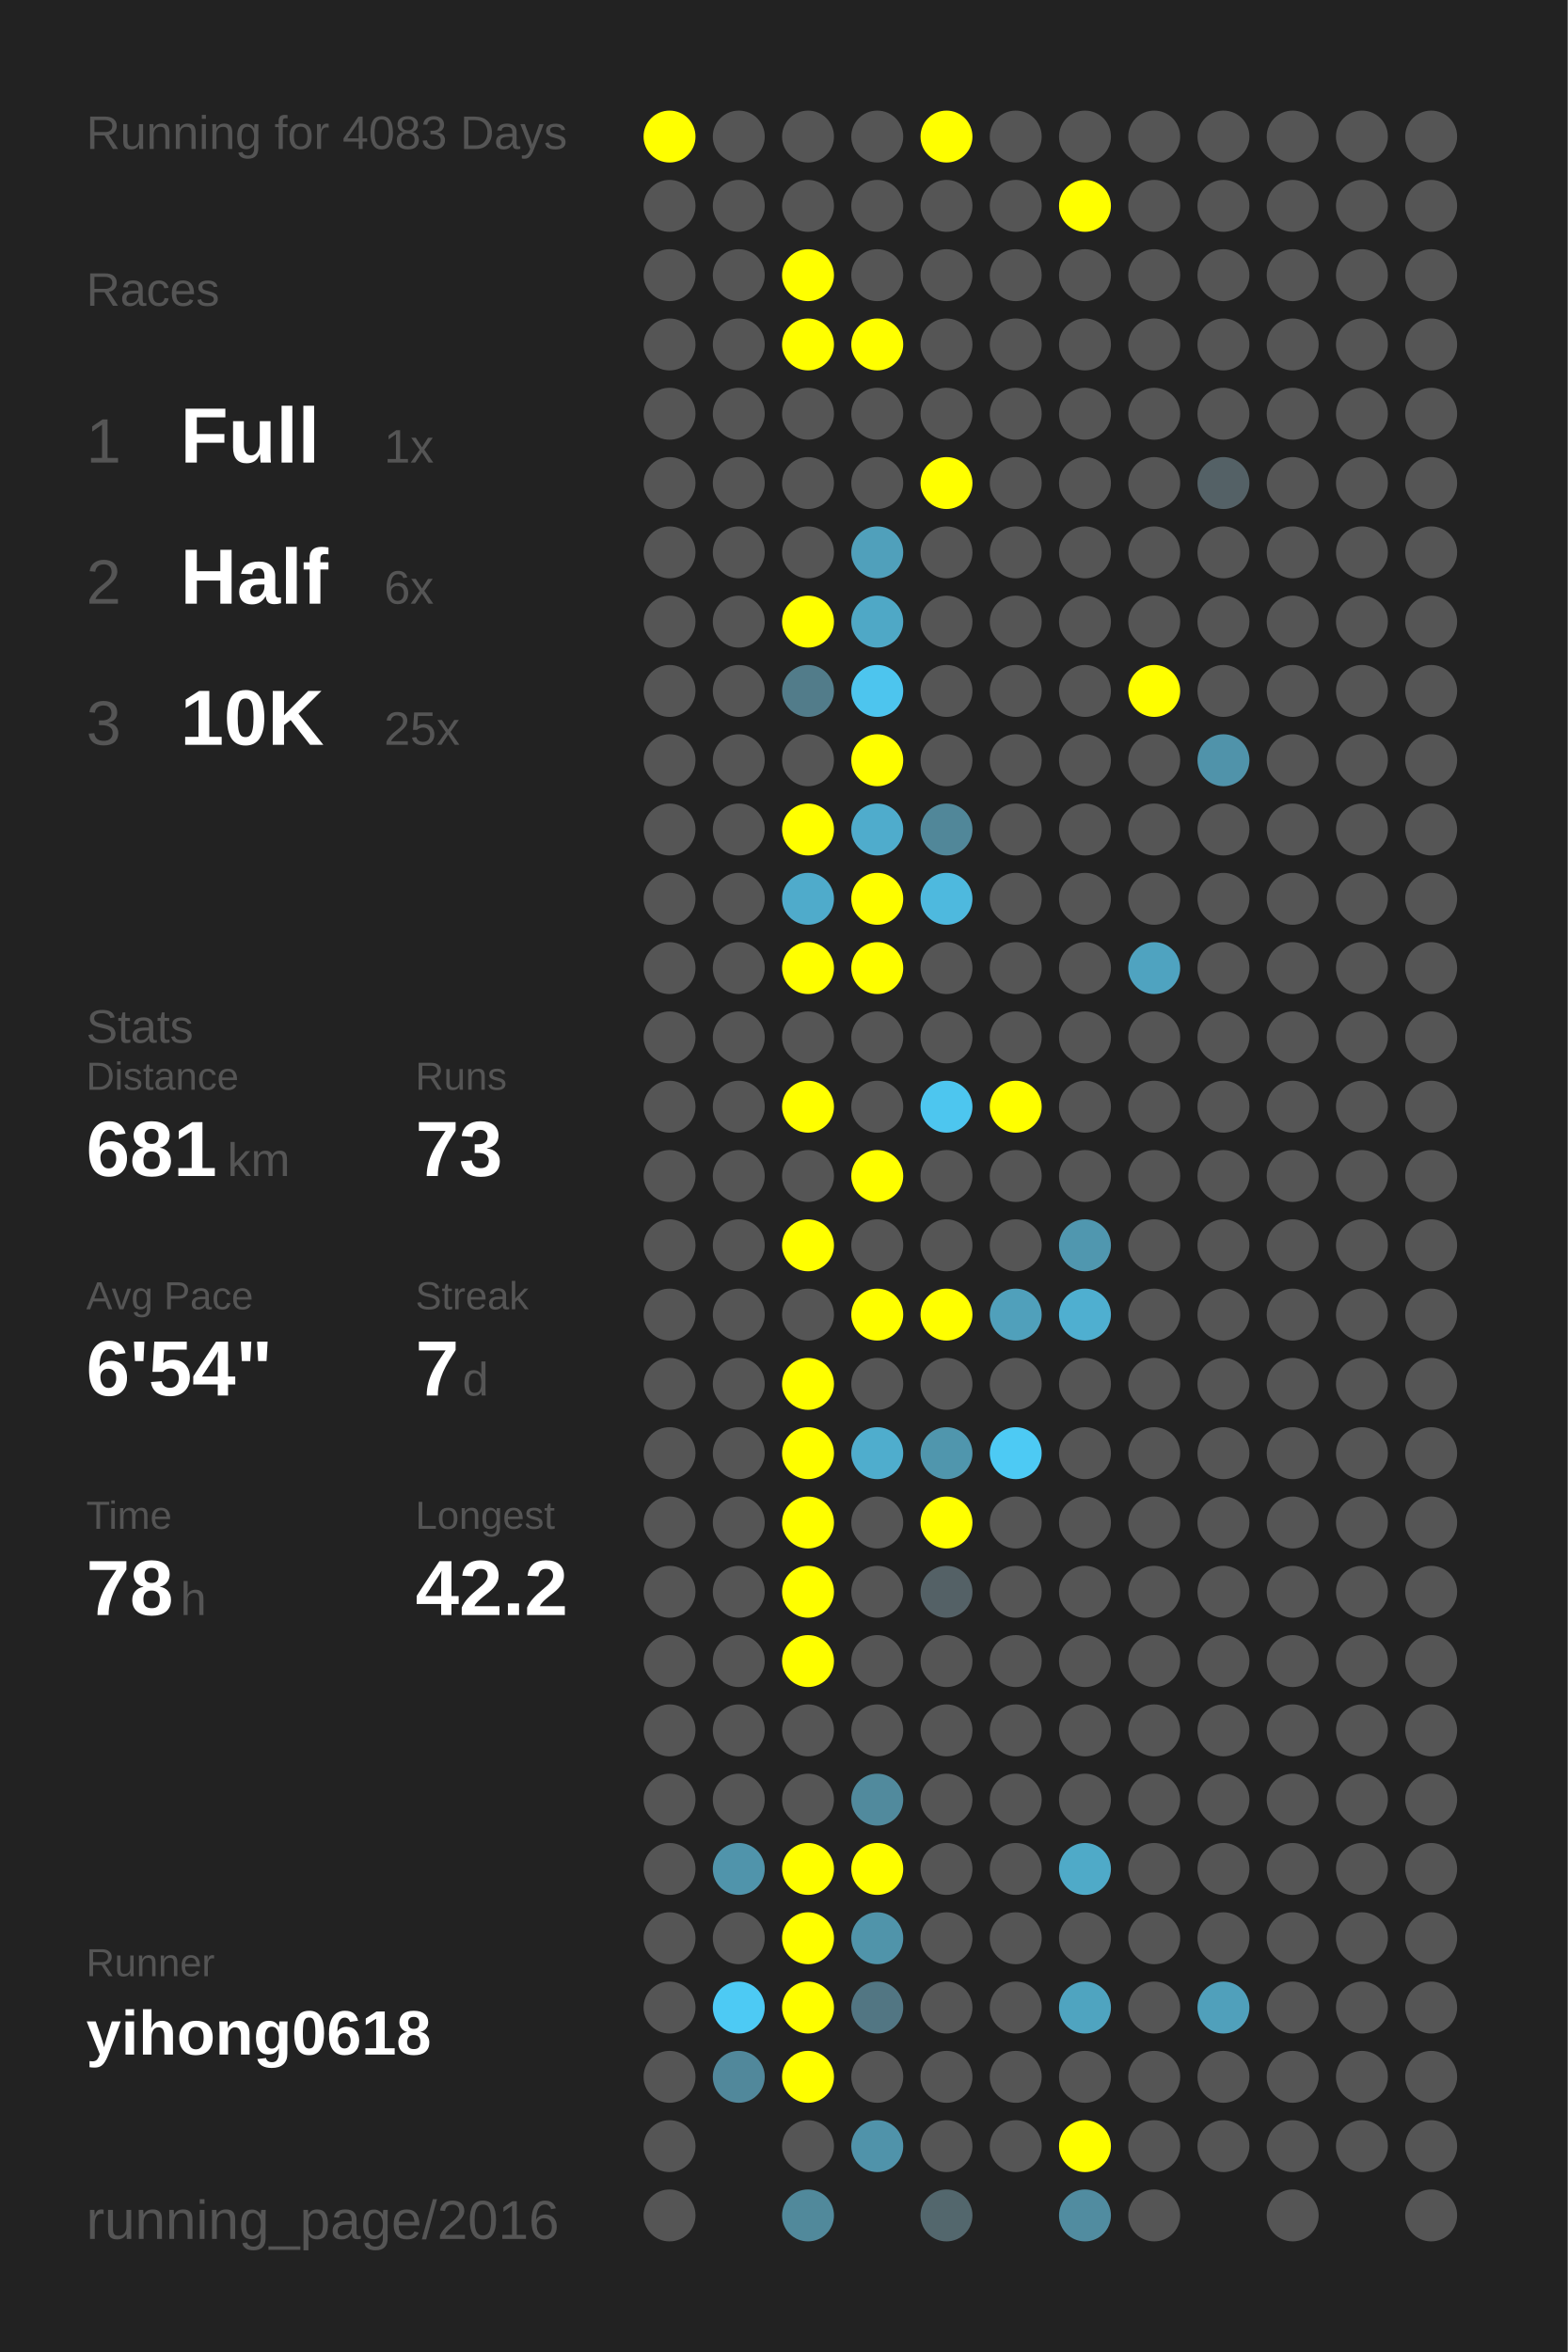
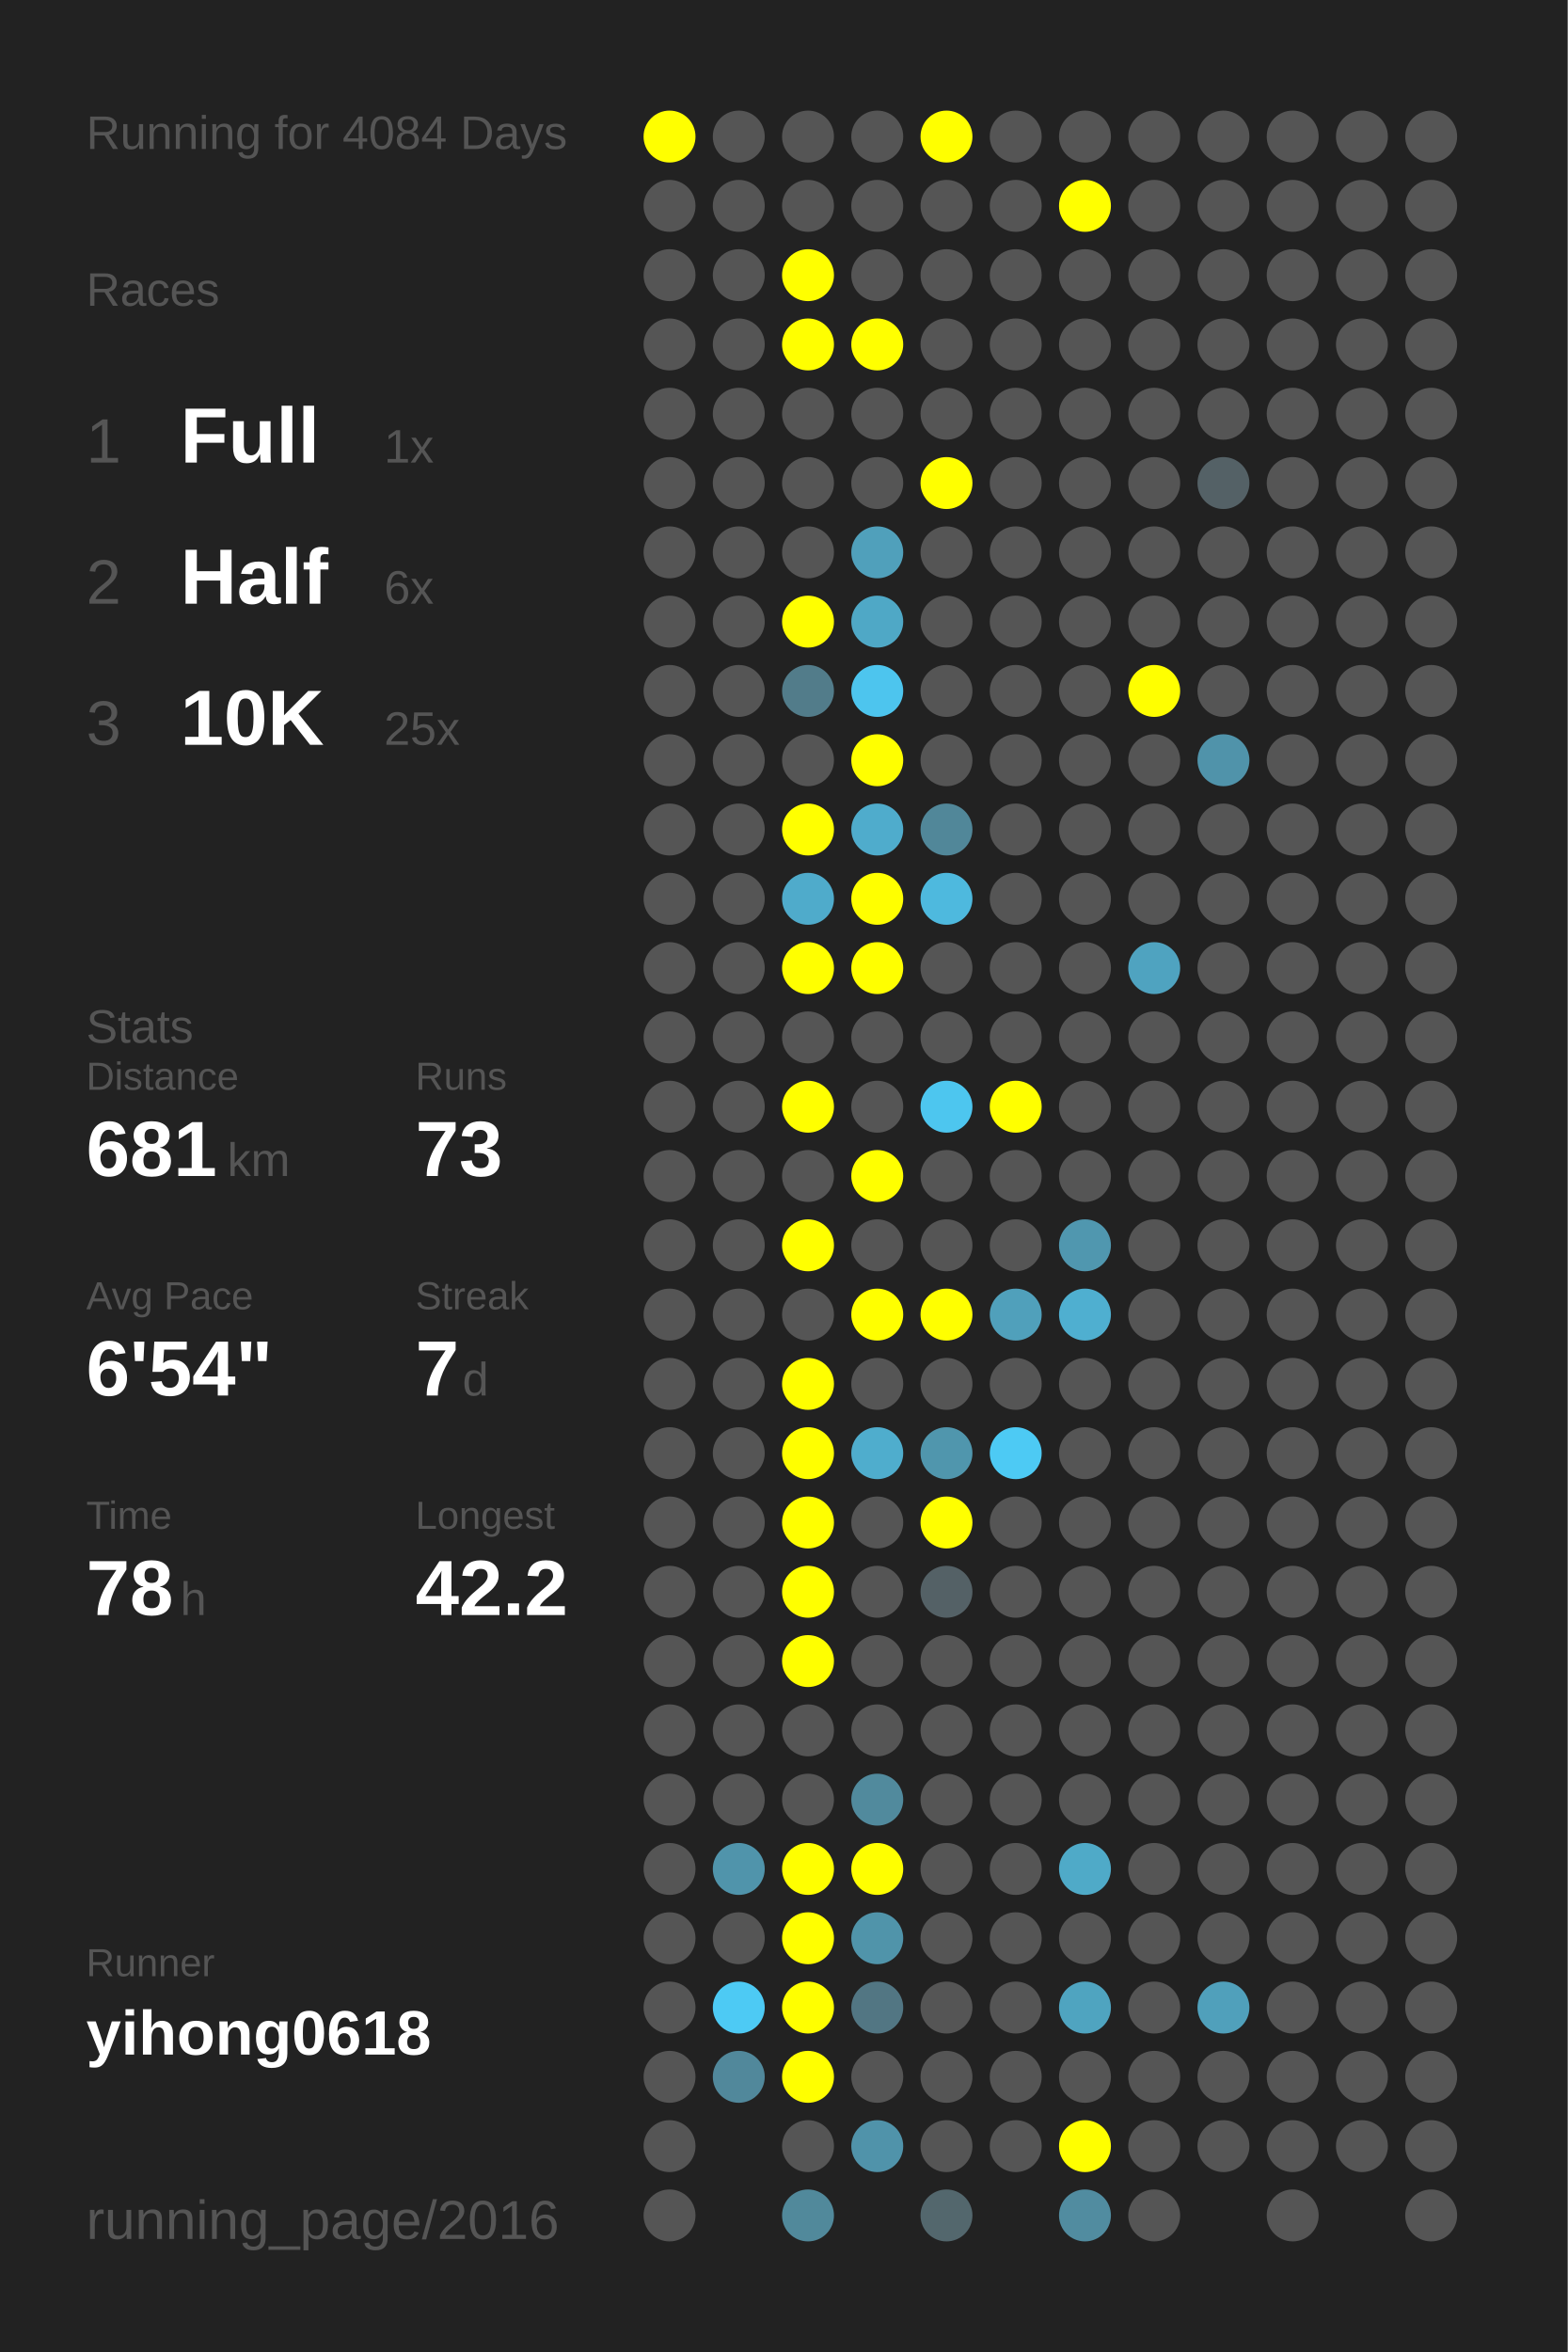
<svg xmlns="http://www.w3.org/2000/svg" baseProfile="full" height="300mm" version="1.1" viewBox="0,0,200,300" width="200mm">
  <defs />
  <rect fill="#222222" height="300" width="200" x="0" y="0" />
-   <text fill="#555555" style="font-size:6px; font-family:Arial;" x="11" y="19">Running for 4083 Days</text>
+   <text fill="#555555" style="font-size:6px; font-family:Arial;" x="11" y="19">Running for 4084 Days</text>
  <text fill="#555555" style="font-size:6px; font-family:Arial;" x="11" y="39">Races</text>
  <text fill="#555555" style="font-size:8px; font-family:Arial;" x="11" y="59">1</text>
  <text fill="#FFFFFF" style="font-size:10px; font-family:Arial; font-weight:bold;" x="23" y="59">Full</text>
  <text fill="#555555" style="font-size:6px; font-family:Arial;" x="49" y="59">1x</text>
  <text fill="#555555" style="font-size:8px; font-family:Arial;" x="11" y="77">2</text>
  <text fill="#FFFFFF" style="font-size:10px; font-family:Arial; font-weight:bold;" x="23" y="77">Half</text>
  <text fill="#555555" style="font-size:6px; font-family:Arial;" x="49" y="77">6x</text>
  <text fill="#555555" style="font-size:8px; font-family:Arial;" x="11" y="95">3</text>
  <text fill="#FFFFFF" style="font-size:10px; font-family:Arial; font-weight:bold;" x="23" y="95">10K</text>
  <text fill="#555555" style="font-size:6px; font-family:Arial;" x="49" y="95">25x</text>
  <text fill="#555555" style="font-size:6px; font-family:Arial;" x="11" y="133">Stats</text>
  <text fill="#555555" style="font-size:5px; font-family:Arial;" x="11" y="139">Distance</text>
  <text fill="#FFFFFF" style="font-size:10px; font-family:Arial; font-weight:bold;" x="11" y="150">681</text>
  <text fill="#555555" style="font-size:6px; font-family:Arial;" x="29" y="150">km</text>
  <text fill="#555555" style="font-size:5px; font-family:Arial;" x="53" y="139">Runs</text>
  <text fill="#FFFFFF" style="font-size:10px; font-family:Arial; font-weight:bold;" x="53" y="150">73</text>
  <text fill="#555555" style="font-size:5px; font-family:Arial;" x="11" y="167">Avg Pace</text>
  <text fill="#FFFFFF" style="font-size:10px; font-family:Arial; font-weight:bold;" x="11" y="178">6'54"</text>
  <text fill="#555555" style="font-size:5px; font-family:Arial;" x="53" y="167">Streak</text>
  <text fill="#FFFFFF" style="font-size:10px; font-family:Arial; font-weight:bold;" x="53" y="178">7</text>
  <text fill="#555555" style="font-size:6px; font-family:Arial;" x="59" y="178">d</text>
  <text fill="#555555" style="font-size:5px; font-family:Arial;" x="11" y="195">Time</text>
  <text fill="#FFFFFF" style="font-size:10px; font-family:Arial; font-weight:bold;" x="11" y="206">78</text>
  <text fill="#555555" style="font-size:6px; font-family:Arial;" x="23" y="206">h</text>
  <text fill="#555555" style="font-size:5px; font-family:Arial;" x="53" y="195">Longest</text>
  <text fill="#FFFFFF" style="font-size:10px; font-family:Arial; font-weight:bold;" x="53" y="206">42.2</text>
  <text fill="#555555" style="font-size:5px; font-family:Arial;" x="11" y="252.065">Runner</text>
  <text fill="#FFFFFF" style="font-size:8px; font-family:Arial; font-weight:bold;" x="11" y="262.065">yihong0618</text>
  <text fill="#555555" style="font-size:7px; font-family:Arial;" x="11" y="285.581">running_page/2016</text>
  <circle cx="85.417" cy="17.419" fill="#FFFF00" r="3.312" />
  <circle cx="85.417" cy="26.258" fill="#555555" r="3.312" />
  <circle cx="85.417" cy="35.097" fill="#555555" r="3.312" />
  <circle cx="85.417" cy="43.935" fill="#555555" r="3.312" />
  <circle cx="85.417" cy="52.774" fill="#555555" r="3.312" />
  <circle cx="85.417" cy="61.613" fill="#555555" r="3.312" />
  <circle cx="85.417" cy="70.452" fill="#555555" r="3.312" />
  <circle cx="85.417" cy="79.29" fill="#555555" r="3.312" />
  <circle cx="85.417" cy="88.129" fill="#555555" r="3.312" />
  <circle cx="85.417" cy="96.968" fill="#555555" r="3.312" />
  <circle cx="85.417" cy="105.806" fill="#555555" r="3.312" />
  <circle cx="85.417" cy="114.645" fill="#555555" r="3.312" />
  <circle cx="85.417" cy="123.484" fill="#555555" r="3.312" />
  <circle cx="85.417" cy="132.323" fill="#555555" r="3.312" />
  <circle cx="85.417" cy="141.161" fill="#555555" r="3.312" />
  <circle cx="85.417" cy="150" fill="#555555" r="3.312" />
  <circle cx="85.417" cy="158.839" fill="#555555" r="3.312" />
  <circle cx="85.417" cy="167.677" fill="#555555" r="3.312" />
  <circle cx="85.417" cy="176.516" fill="#555555" r="3.312" />
  <circle cx="85.417" cy="185.355" fill="#555555" r="3.312" />
  <circle cx="85.417" cy="194.194" fill="#555555" r="3.312" />
  <circle cx="85.417" cy="203.032" fill="#555555" r="3.312" />
  <circle cx="85.417" cy="211.871" fill="#555555" r="3.312" />
  <circle cx="85.417" cy="220.71" fill="#555555" r="3.312" />
  <circle cx="85.417" cy="229.548" fill="#555555" r="3.312" />
  <circle cx="85.417" cy="238.387" fill="#555555" r="3.312" />
  <circle cx="85.417" cy="247.226" fill="#555555" r="3.312" />
  <circle cx="85.417" cy="256.065" fill="#555555" r="3.312" />
  <circle cx="85.417" cy="264.903" fill="#555555" r="3.312" />
  <circle cx="85.417" cy="273.742" fill="#555555" r="3.312" />
  <circle cx="85.417" cy="282.581" fill="#555555" r="3.312" />
  <circle cx="94.25" cy="17.419" fill="#555555" r="3.312" />
  <circle cx="94.25" cy="26.258" fill="#555555" r="3.312" />
  <circle cx="94.25" cy="35.097" fill="#555555" r="3.312" />
  <circle cx="94.25" cy="43.935" fill="#555555" r="3.312" />
  <circle cx="94.25" cy="52.774" fill="#555555" r="3.312" />
  <circle cx="94.25" cy="61.613" fill="#555555" r="3.312" />
  <circle cx="94.25" cy="70.452" fill="#555555" r="3.312" />
  <circle cx="94.25" cy="79.29" fill="#555555" r="3.312" />
  <circle cx="94.25" cy="88.129" fill="#555555" r="3.312" />
  <circle cx="94.25" cy="96.968" fill="#555555" r="3.312" />
  <circle cx="94.25" cy="105.806" fill="#555555" r="3.312" />
  <circle cx="94.25" cy="114.645" fill="#555555" r="3.312" />
  <circle cx="94.25" cy="123.484" fill="#555555" r="3.312" />
  <circle cx="94.25" cy="132.323" fill="#555555" r="3.312" />
  <circle cx="94.25" cy="141.161" fill="#555555" r="3.312" />
  <circle cx="94.25" cy="150" fill="#555555" r="3.312" />
  <circle cx="94.25" cy="158.839" fill="#555555" r="3.312" />
  <circle cx="94.25" cy="167.677" fill="#555555" r="3.312" />
  <circle cx="94.25" cy="176.516" fill="#555555" r="3.312" />
  <circle cx="94.25" cy="185.355" fill="#555555" r="3.312" />
  <circle cx="94.25" cy="194.194" fill="#555555" r="3.312" />
  <circle cx="94.25" cy="203.032" fill="#555555" r="3.312" />
  <circle cx="94.25" cy="211.871" fill="#555555" r="3.312" />
  <circle cx="94.25" cy="220.71" fill="#555555" r="3.312" />
  <circle cx="94.25" cy="229.548" fill="#555555" r="3.312" />
  <circle cx="94.25" cy="238.387" fill="#5094ab" r="3.312" />
  <circle cx="94.25" cy="247.226" fill="#555555" r="3.312" />
  <circle cx="94.25" cy="256.065" fill="#4dcaf4" r="3.312" />
  <circle cx="94.25" cy="264.903" fill="#51889b" r="3.312" />
  <circle cx="103.083" cy="17.419" fill="#555555" r="3.312" />
  <circle cx="103.083" cy="26.258" fill="#555555" r="3.312" />
  <circle cx="103.083" cy="35.097" fill="#FFFF00" r="3.312" />
  <circle cx="103.083" cy="43.935" fill="#FFFF00" r="3.312" />
  <circle cx="103.083" cy="52.774" fill="#555555" r="3.312" />
  <circle cx="103.083" cy="61.613" fill="#555555" r="3.312" />
  <circle cx="103.083" cy="70.452" fill="#555555" r="3.312" />
  <circle cx="103.083" cy="79.29" fill="#FFFF00" r="3.312" />
  <circle cx="103.083" cy="88.129" fill="#527c8a" r="3.312" />
  <circle cx="103.083" cy="96.968" fill="#555555" r="3.312" />
  <circle cx="103.083" cy="105.806" fill="#FFFF00" r="3.312" />
  <circle cx="103.083" cy="114.645" fill="#4fabcb" r="3.312" />
  <circle cx="103.083" cy="123.484" fill="#FFFF00" r="3.312" />
  <circle cx="103.083" cy="132.323" fill="#555555" r="3.312" />
  <circle cx="103.083" cy="141.161" fill="#FFFF00" r="3.312" />
  <circle cx="103.083" cy="150" fill="#555555" r="3.312" />
  <circle cx="103.083" cy="158.839" fill="#FFFF00" r="3.312" />
  <circle cx="103.083" cy="167.677" fill="#555555" r="3.312" />
  <circle cx="103.083" cy="176.516" fill="#FFFF00" r="3.312" />
  <circle cx="103.083" cy="185.355" fill="#FFFF00" r="3.312" />
  <circle cx="103.083" cy="194.194" fill="#FFFF00" r="3.312" />
  <circle cx="103.083" cy="203.032" fill="#FFFF00" r="3.312" />
  <circle cx="103.083" cy="211.871" fill="#FFFF00" r="3.312" />
  <circle cx="103.083" cy="220.71" fill="#555555" r="3.312" />
  <circle cx="103.083" cy="229.548" fill="#555555" r="3.312" />
  <circle cx="103.083" cy="238.387" fill="#FFFF00" r="3.312" />
  <circle cx="103.083" cy="247.226" fill="#FFFF00" r="3.312" />
  <circle cx="103.083" cy="256.065" fill="#FFFF00" r="3.312" />
  <circle cx="103.083" cy="264.903" fill="#FFFF00" r="3.312" />
  <circle cx="103.083" cy="273.742" fill="#555555" r="3.312" />
  <circle cx="103.083" cy="282.581" fill="#51899b" r="3.312" />
  <circle cx="111.917" cy="17.419" fill="#555555" r="3.312" />
  <circle cx="111.917" cy="26.258" fill="#555555" r="3.312" />
  <circle cx="111.917" cy="35.097" fill="#555555" r="3.312" />
  <circle cx="111.917" cy="43.935" fill="#FFFF00" r="3.312" />
  <circle cx="111.917" cy="52.774" fill="#555555" r="3.312" />
  <circle cx="111.917" cy="61.613" fill="#555555" r="3.312" />
  <circle cx="111.917" cy="70.452" fill="#50a0bb" r="3.312" />
  <circle cx="111.917" cy="79.29" fill="#4fa8c6" r="3.312" />
  <circle cx="111.917" cy="88.129" fill="#4dc5ee" r="3.312" />
  <circle cx="111.917" cy="96.968" fill="#FFFF00" r="3.312" />
  <circle cx="111.917" cy="105.806" fill="#4faccc" r="3.312" />
  <circle cx="111.917" cy="114.645" fill="#FFFF00" r="3.312" />
  <circle cx="111.917" cy="123.484" fill="#FFFF00" r="3.312" />
  <circle cx="111.917" cy="132.323" fill="#555555" r="3.312" />
  <circle cx="111.917" cy="141.161" fill="#555555" r="3.312" />
  <circle cx="111.917" cy="150" fill="#FFFF00" r="3.312" />
  <circle cx="111.917" cy="158.839" fill="#555555" r="3.312" />
  <circle cx="111.917" cy="167.677" fill="#FFFF00" r="3.312" />
  <circle cx="111.917" cy="176.516" fill="#555555" r="3.312" />
  <circle cx="111.917" cy="185.355" fill="#4fadcd" r="3.312" />
  <circle cx="111.917" cy="194.194" fill="#555555" r="3.312" />
  <circle cx="111.917" cy="203.032" fill="#555555" r="3.312" />
  <circle cx="111.917" cy="211.871" fill="#555555" r="3.312" />
  <circle cx="111.917" cy="220.71" fill="#555555" r="3.312" />
  <circle cx="111.917" cy="229.548" fill="#518a9d" r="3.312" />
  <circle cx="111.917" cy="238.387" fill="#FFFF00" r="3.312" />
  <circle cx="111.917" cy="247.226" fill="#5094aa" r="3.312" />
  <circle cx="111.917" cy="256.065" fill="#527683" r="3.312" />
  <circle cx="111.917" cy="264.903" fill="#555555" r="3.312" />
  <circle cx="111.917" cy="273.742" fill="#5093aa" r="3.312" />
  <circle cx="120.75" cy="17.419" fill="#FFFF00" r="3.312" />
  <circle cx="120.75" cy="26.258" fill="#555555" r="3.312" />
  <circle cx="120.75" cy="35.097" fill="#555555" r="3.312" />
  <circle cx="120.75" cy="43.935" fill="#555555" r="3.312" />
  <circle cx="120.75" cy="52.774" fill="#555555" r="3.312" />
  <circle cx="120.75" cy="61.613" fill="#FFFF00" r="3.312" />
  <circle cx="120.75" cy="70.452" fill="#555555" r="3.312" />
  <circle cx="120.75" cy="79.29" fill="#555555" r="3.312" />
  <circle cx="120.75" cy="88.129" fill="#555555" r="3.312" />
  <circle cx="120.75" cy="96.968" fill="#555555" r="3.312" />
  <circle cx="120.75" cy="105.806" fill="#518799" r="3.312" />
  <circle cx="120.75" cy="114.645" fill="#4eb9de" r="3.312" />
  <circle cx="120.75" cy="123.484" fill="#555555" r="3.312" />
  <circle cx="120.75" cy="132.323" fill="#555555" r="3.312" />
  <circle cx="120.75" cy="141.161" fill="#4dc6ef" r="3.312" />
  <circle cx="120.75" cy="150" fill="#555555" r="3.312" />
  <circle cx="120.75" cy="158.839" fill="#555555" r="3.312" />
  <circle cx="120.75" cy="167.677" fill="#FFFF00" r="3.312" />
  <circle cx="120.75" cy="176.516" fill="#555555" r="3.312" />
  <circle cx="120.75" cy="185.355" fill="#5096ad" r="3.312" />
  <circle cx="120.75" cy="194.194" fill="#FFFF00" r="3.312" />
  <circle cx="120.75" cy="203.032" fill="#546166" r="3.312" />
  <circle cx="120.75" cy="211.871" fill="#555555" r="3.312" />
  <circle cx="120.75" cy="220.71" fill="#555555" r="3.312" />
  <circle cx="120.75" cy="229.548" fill="#555555" r="3.312" />
  <circle cx="120.75" cy="238.387" fill="#555555" r="3.312" />
  <circle cx="120.75" cy="247.226" fill="#555555" r="3.312" />
  <circle cx="120.75" cy="256.065" fill="#555555" r="3.312" />
  <circle cx="120.75" cy="264.903" fill="#555555" r="3.312" />
  <circle cx="120.75" cy="273.742" fill="#555555" r="3.312" />
  <circle cx="120.75" cy="282.581" fill="#53676d" r="3.312" />
  <circle cx="129.583" cy="17.419" fill="#555555" r="3.312" />
  <circle cx="129.583" cy="26.258" fill="#555555" r="3.312" />
  <circle cx="129.583" cy="35.097" fill="#555555" r="3.312" />
  <circle cx="129.583" cy="43.935" fill="#555555" r="3.312" />
  <circle cx="129.583" cy="52.774" fill="#555555" r="3.312" />
  <circle cx="129.583" cy="61.613" fill="#555555" r="3.312" />
  <circle cx="129.583" cy="70.452" fill="#555555" r="3.312" />
  <circle cx="129.583" cy="79.29" fill="#555555" r="3.312" />
  <circle cx="129.583" cy="88.129" fill="#555555" r="3.312" />
  <circle cx="129.583" cy="96.968" fill="#555555" r="3.312" />
  <circle cx="129.583" cy="105.806" fill="#555555" r="3.312" />
  <circle cx="129.583" cy="114.645" fill="#555555" r="3.312" />
  <circle cx="129.583" cy="123.484" fill="#555555" r="3.312" />
  <circle cx="129.583" cy="132.323" fill="#555555" r="3.312" />
  <circle cx="129.583" cy="141.161" fill="#FFFF00" r="3.312" />
  <circle cx="129.583" cy="150" fill="#555555" r="3.312" />
  <circle cx="129.583" cy="158.839" fill="#555555" r="3.312" />
  <circle cx="129.583" cy="167.677" fill="#50a0bb" r="3.312" />
  <circle cx="129.583" cy="176.516" fill="#555555" r="3.312" />
  <circle cx="129.583" cy="185.355" fill="#4dcaf4" r="3.312" />
  <circle cx="129.583" cy="194.194" fill="#555555" r="3.312" />
  <circle cx="129.583" cy="203.032" fill="#555555" r="3.312" />
  <circle cx="129.583" cy="211.871" fill="#555555" r="3.312" />
  <circle cx="129.583" cy="220.71" fill="#555555" r="3.312" />
  <circle cx="129.583" cy="229.548" fill="#555555" r="3.312" />
  <circle cx="129.583" cy="238.387" fill="#555555" r="3.312" />
  <circle cx="129.583" cy="247.226" fill="#555555" r="3.312" />
  <circle cx="129.583" cy="256.065" fill="#555555" r="3.312" />
  <circle cx="129.583" cy="264.903" fill="#555555" r="3.312" />
  <circle cx="129.583" cy="273.742" fill="#555555" r="3.312" />
  <circle cx="138.417" cy="17.419" fill="#555555" r="3.312" />
  <circle cx="138.417" cy="26.258" fill="#FFFF00" r="3.312" />
  <circle cx="138.417" cy="35.097" fill="#555555" r="3.312" />
  <circle cx="138.417" cy="43.935" fill="#555555" r="3.312" />
  <circle cx="138.417" cy="52.774" fill="#555555" r="3.312" />
  <circle cx="138.417" cy="61.613" fill="#555555" r="3.312" />
  <circle cx="138.417" cy="70.452" fill="#555555" r="3.312" />
  <circle cx="138.417" cy="79.29" fill="#555555" r="3.312" />
  <circle cx="138.417" cy="88.129" fill="#555555" r="3.312" />
  <circle cx="138.417" cy="96.968" fill="#555555" r="3.312" />
  <circle cx="138.417" cy="105.806" fill="#555555" r="3.312" />
  <circle cx="138.417" cy="114.645" fill="#555555" r="3.312" />
  <circle cx="138.417" cy="123.484" fill="#555555" r="3.312" />
  <circle cx="138.417" cy="132.323" fill="#555555" r="3.312" />
  <circle cx="138.417" cy="141.161" fill="#555555" r="3.312" />
  <circle cx="138.417" cy="150" fill="#555555" r="3.312" />
  <circle cx="138.417" cy="158.839" fill="#5097af" r="3.312" />
  <circle cx="138.417" cy="167.677" fill="#4fafd0" r="3.312" />
  <circle cx="138.417" cy="176.516" fill="#555555" r="3.312" />
  <circle cx="138.417" cy="185.355" fill="#555555" r="3.312" />
  <circle cx="138.417" cy="194.194" fill="#555555" r="3.312" />
  <circle cx="138.417" cy="203.032" fill="#555555" r="3.312" />
  <circle cx="138.417" cy="211.871" fill="#555555" r="3.312" />
  <circle cx="138.417" cy="220.71" fill="#555555" r="3.312" />
  <circle cx="138.417" cy="229.548" fill="#555555" r="3.312" />
  <circle cx="138.417" cy="238.387" fill="#4faac8" r="3.312" />
  <circle cx="138.417" cy="247.226" fill="#555555" r="3.312" />
  <circle cx="138.417" cy="256.065" fill="#4fa4c0" r="3.312" />
  <circle cx="138.417" cy="264.903" fill="#555555" r="3.312" />
  <circle cx="138.417" cy="273.742" fill="#FFFF00" r="3.312" />
  <circle cx="138.417" cy="282.581" fill="#518ca0" r="3.312" />
  <circle cx="147.25" cy="17.419" fill="#555555" r="3.312" />
  <circle cx="147.25" cy="26.258" fill="#555555" r="3.312" />
  <circle cx="147.25" cy="35.097" fill="#555555" r="3.312" />
  <circle cx="147.25" cy="43.935" fill="#555555" r="3.312" />
  <circle cx="147.25" cy="52.774" fill="#555555" r="3.312" />
  <circle cx="147.25" cy="61.613" fill="#555555" r="3.312" />
  <circle cx="147.25" cy="70.452" fill="#555555" r="3.312" />
  <circle cx="147.25" cy="79.29" fill="#555555" r="3.312" />
  <circle cx="147.25" cy="88.129" fill="#FFFF00" r="3.312" />
  <circle cx="147.25" cy="96.968" fill="#555555" r="3.312" />
  <circle cx="147.25" cy="105.806" fill="#555555" r="3.312" />
  <circle cx="147.25" cy="114.645" fill="#555555" r="3.312" />
  <circle cx="147.25" cy="123.484" fill="#4fa3c0" r="3.312" />
  <circle cx="147.25" cy="132.323" fill="#555555" r="3.312" />
  <circle cx="147.25" cy="141.161" fill="#555555" r="3.312" />
  <circle cx="147.25" cy="150" fill="#555555" r="3.312" />
  <circle cx="147.25" cy="158.839" fill="#555555" r="3.312" />
  <circle cx="147.25" cy="167.677" fill="#555555" r="3.312" />
  <circle cx="147.25" cy="176.516" fill="#555555" r="3.312" />
  <circle cx="147.25" cy="185.355" fill="#555555" r="3.312" />
  <circle cx="147.25" cy="194.194" fill="#555555" r="3.312" />
  <circle cx="147.25" cy="203.032" fill="#555555" r="3.312" />
  <circle cx="147.25" cy="211.871" fill="#555555" r="3.312" />
  <circle cx="147.25" cy="220.71" fill="#555555" r="3.312" />
  <circle cx="147.25" cy="229.548" fill="#555555" r="3.312" />
  <circle cx="147.25" cy="238.387" fill="#555555" r="3.312" />
  <circle cx="147.25" cy="247.226" fill="#555555" r="3.312" />
  <circle cx="147.25" cy="256.065" fill="#555555" r="3.312" />
  <circle cx="147.25" cy="264.903" fill="#555555" r="3.312" />
  <circle cx="147.25" cy="273.742" fill="#555555" r="3.312" />
  <circle cx="147.25" cy="282.581" fill="#555555" r="3.312" />
  <circle cx="156.083" cy="17.419" fill="#555555" r="3.312" />
  <circle cx="156.083" cy="26.258" fill="#555555" r="3.312" />
  <circle cx="156.083" cy="35.097" fill="#555555" r="3.312" />
  <circle cx="156.083" cy="43.935" fill="#555555" r="3.312" />
  <circle cx="156.083" cy="52.774" fill="#555555" r="3.312" />
  <circle cx="156.083" cy="61.613" fill="#546166" r="3.312" />
  <circle cx="156.083" cy="70.452" fill="#555555" r="3.312" />
  <circle cx="156.083" cy="79.29" fill="#555555" r="3.312" />
  <circle cx="156.083" cy="88.129" fill="#555555" r="3.312" />
  <circle cx="156.083" cy="96.968" fill="#5093aa" r="3.312" />
  <circle cx="156.083" cy="105.806" fill="#555555" r="3.312" />
  <circle cx="156.083" cy="114.645" fill="#555555" r="3.312" />
  <circle cx="156.083" cy="123.484" fill="#555555" r="3.312" />
  <circle cx="156.083" cy="132.323" fill="#555555" r="3.312" />
  <circle cx="156.083" cy="141.161" fill="#555555" r="3.312" />
  <circle cx="156.083" cy="150" fill="#555555" r="3.312" />
  <circle cx="156.083" cy="158.839" fill="#555555" r="3.312" />
  <circle cx="156.083" cy="167.677" fill="#555555" r="3.312" />
  <circle cx="156.083" cy="176.516" fill="#555555" r="3.312" />
  <circle cx="156.083" cy="185.355" fill="#555555" r="3.312" />
  <circle cx="156.083" cy="194.194" fill="#555555" r="3.312" />
  <circle cx="156.083" cy="203.032" fill="#555555" r="3.312" />
  <circle cx="156.083" cy="211.871" fill="#555555" r="3.312" />
  <circle cx="156.083" cy="220.71" fill="#555555" r="3.312" />
  <circle cx="156.083" cy="229.548" fill="#555555" r="3.312" />
  <circle cx="156.083" cy="238.387" fill="#555555" r="3.312" />
  <circle cx="156.083" cy="247.226" fill="#555555" r="3.312" />
  <circle cx="156.083" cy="256.065" fill="#50a0bb" r="3.312" />
  <circle cx="156.083" cy="264.903" fill="#555555" r="3.312" />
  <circle cx="156.083" cy="273.742" fill="#555555" r="3.312" />
  <circle cx="164.917" cy="17.419" fill="#555555" r="3.312" />
  <circle cx="164.917" cy="26.258" fill="#555555" r="3.312" />
  <circle cx="164.917" cy="35.097" fill="#555555" r="3.312" />
  <circle cx="164.917" cy="43.935" fill="#555555" r="3.312" />
  <circle cx="164.917" cy="52.774" fill="#555555" r="3.312" />
  <circle cx="164.917" cy="61.613" fill="#555555" r="3.312" />
  <circle cx="164.917" cy="70.452" fill="#555555" r="3.312" />
  <circle cx="164.917" cy="79.29" fill="#555555" r="3.312" />
  <circle cx="164.917" cy="88.129" fill="#555555" r="3.312" />
  <circle cx="164.917" cy="96.968" fill="#555555" r="3.312" />
  <circle cx="164.917" cy="105.806" fill="#555555" r="3.312" />
  <circle cx="164.917" cy="114.645" fill="#555555" r="3.312" />
  <circle cx="164.917" cy="123.484" fill="#555555" r="3.312" />
  <circle cx="164.917" cy="132.323" fill="#555555" r="3.312" />
  <circle cx="164.917" cy="141.161" fill="#555555" r="3.312" />
  <circle cx="164.917" cy="150" fill="#555555" r="3.312" />
  <circle cx="164.917" cy="158.839" fill="#555555" r="3.312" />
  <circle cx="164.917" cy="167.677" fill="#555555" r="3.312" />
  <circle cx="164.917" cy="176.516" fill="#555555" r="3.312" />
  <circle cx="164.917" cy="185.355" fill="#555555" r="3.312" />
  <circle cx="164.917" cy="194.194" fill="#555555" r="3.312" />
  <circle cx="164.917" cy="203.032" fill="#555555" r="3.312" />
  <circle cx="164.917" cy="211.871" fill="#555555" r="3.312" />
  <circle cx="164.917" cy="220.71" fill="#555555" r="3.312" />
  <circle cx="164.917" cy="229.548" fill="#555555" r="3.312" />
  <circle cx="164.917" cy="238.387" fill="#555555" r="3.312" />
  <circle cx="164.917" cy="247.226" fill="#555555" r="3.312" />
  <circle cx="164.917" cy="256.065" fill="#555555" r="3.312" />
  <circle cx="164.917" cy="264.903" fill="#555555" r="3.312" />
  <circle cx="164.917" cy="273.742" fill="#555555" r="3.312" />
  <circle cx="164.917" cy="282.581" fill="#555555" r="3.312" />
  <circle cx="173.75" cy="17.419" fill="#555555" r="3.312" />
  <circle cx="173.75" cy="26.258" fill="#555555" r="3.312" />
  <circle cx="173.75" cy="35.097" fill="#555555" r="3.312" />
  <circle cx="173.75" cy="43.935" fill="#555555" r="3.312" />
  <circle cx="173.75" cy="52.774" fill="#555555" r="3.312" />
  <circle cx="173.75" cy="61.613" fill="#555555" r="3.312" />
  <circle cx="173.75" cy="70.452" fill="#555555" r="3.312" />
  <circle cx="173.75" cy="79.29" fill="#555555" r="3.312" />
  <circle cx="173.75" cy="88.129" fill="#555555" r="3.312" />
  <circle cx="173.75" cy="96.968" fill="#555555" r="3.312" />
  <circle cx="173.75" cy="105.806" fill="#555555" r="3.312" />
  <circle cx="173.75" cy="114.645" fill="#555555" r="3.312" />
  <circle cx="173.75" cy="123.484" fill="#555555" r="3.312" />
  <circle cx="173.75" cy="132.323" fill="#555555" r="3.312" />
  <circle cx="173.75" cy="141.161" fill="#555555" r="3.312" />
  <circle cx="173.75" cy="150" fill="#555555" r="3.312" />
  <circle cx="173.75" cy="158.839" fill="#555555" r="3.312" />
  <circle cx="173.75" cy="167.677" fill="#555555" r="3.312" />
  <circle cx="173.75" cy="176.516" fill="#555555" r="3.312" />
  <circle cx="173.75" cy="185.355" fill="#555555" r="3.312" />
  <circle cx="173.75" cy="194.194" fill="#555555" r="3.312" />
  <circle cx="173.75" cy="203.032" fill="#555555" r="3.312" />
  <circle cx="173.75" cy="211.871" fill="#555555" r="3.312" />
  <circle cx="173.75" cy="220.71" fill="#555555" r="3.312" />
  <circle cx="173.75" cy="229.548" fill="#555555" r="3.312" />
  <circle cx="173.75" cy="238.387" fill="#555555" r="3.312" />
  <circle cx="173.75" cy="247.226" fill="#555555" r="3.312" />
  <circle cx="173.75" cy="256.065" fill="#555555" r="3.312" />
  <circle cx="173.75" cy="264.903" fill="#555555" r="3.312" />
  <circle cx="173.75" cy="273.742" fill="#555555" r="3.312" />
  <circle cx="182.583" cy="17.419" fill="#555555" r="3.312" />
  <circle cx="182.583" cy="26.258" fill="#555555" r="3.312" />
  <circle cx="182.583" cy="35.097" fill="#555555" r="3.312" />
  <circle cx="182.583" cy="43.935" fill="#555555" r="3.312" />
  <circle cx="182.583" cy="52.774" fill="#555555" r="3.312" />
  <circle cx="182.583" cy="61.613" fill="#555555" r="3.312" />
  <circle cx="182.583" cy="70.452" fill="#555555" r="3.312" />
  <circle cx="182.583" cy="79.29" fill="#555555" r="3.312" />
  <circle cx="182.583" cy="88.129" fill="#555555" r="3.312" />
  <circle cx="182.583" cy="96.968" fill="#555555" r="3.312" />
  <circle cx="182.583" cy="105.806" fill="#555555" r="3.312" />
  <circle cx="182.583" cy="114.645" fill="#555555" r="3.312" />
  <circle cx="182.583" cy="123.484" fill="#555555" r="3.312" />
  <circle cx="182.583" cy="132.323" fill="#555555" r="3.312" />
  <circle cx="182.583" cy="141.161" fill="#555555" r="3.312" />
  <circle cx="182.583" cy="150" fill="#555555" r="3.312" />
  <circle cx="182.583" cy="158.839" fill="#555555" r="3.312" />
  <circle cx="182.583" cy="167.677" fill="#555555" r="3.312" />
  <circle cx="182.583" cy="176.516" fill="#555555" r="3.312" />
  <circle cx="182.583" cy="185.355" fill="#555555" r="3.312" />
  <circle cx="182.583" cy="194.194" fill="#555555" r="3.312" />
  <circle cx="182.583" cy="203.032" fill="#555555" r="3.312" />
  <circle cx="182.583" cy="211.871" fill="#555555" r="3.312" />
  <circle cx="182.583" cy="220.71" fill="#555555" r="3.312" />
  <circle cx="182.583" cy="229.548" fill="#555555" r="3.312" />
  <circle cx="182.583" cy="238.387" fill="#555555" r="3.312" />
  <circle cx="182.583" cy="247.226" fill="#555555" r="3.312" />
  <circle cx="182.583" cy="256.065" fill="#555555" r="3.312" />
  <circle cx="182.583" cy="264.903" fill="#555555" r="3.312" />
  <circle cx="182.583" cy="273.742" fill="#555555" r="3.312" />
  <circle cx="182.583" cy="282.581" fill="#555555" r="3.312" />
</svg>
